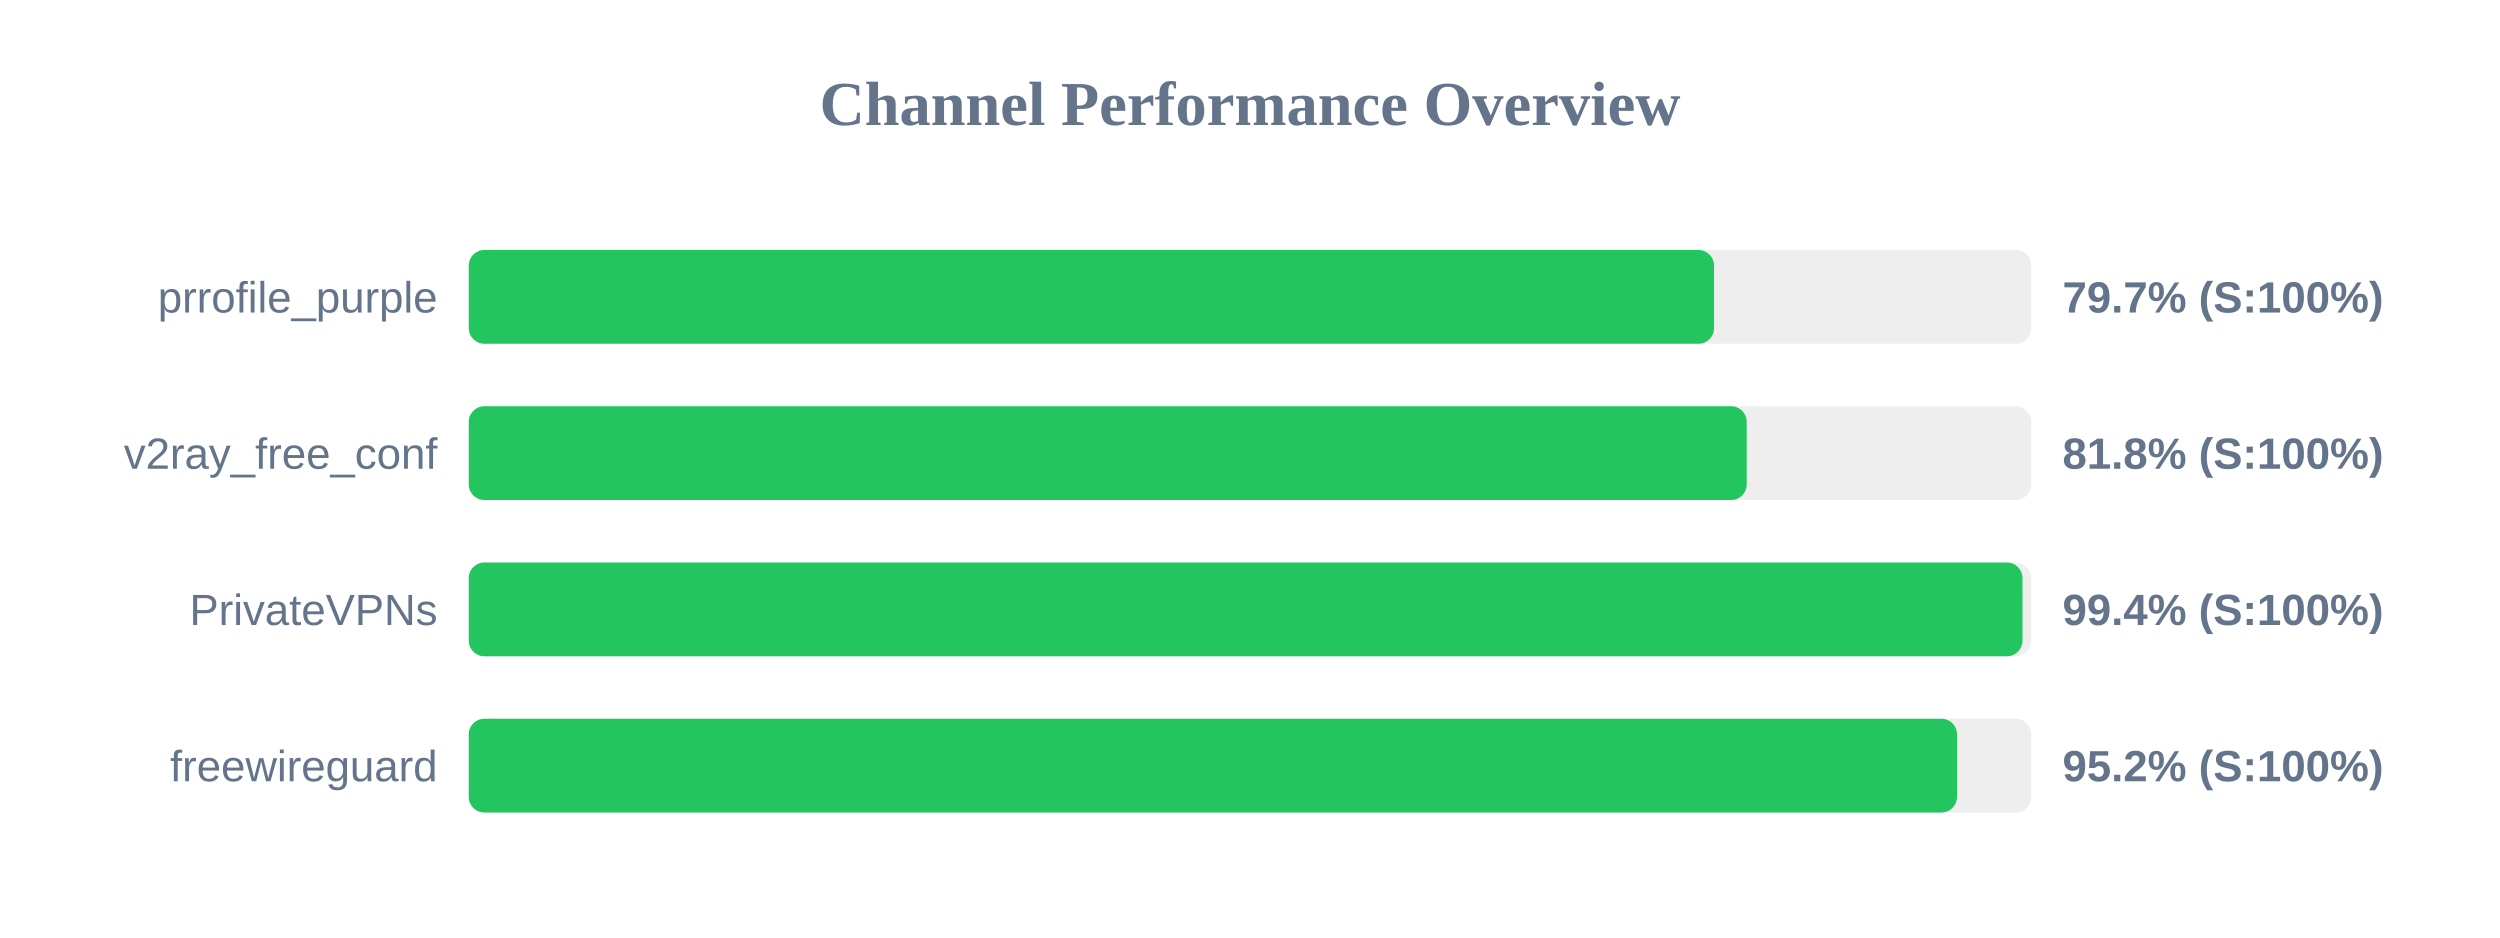
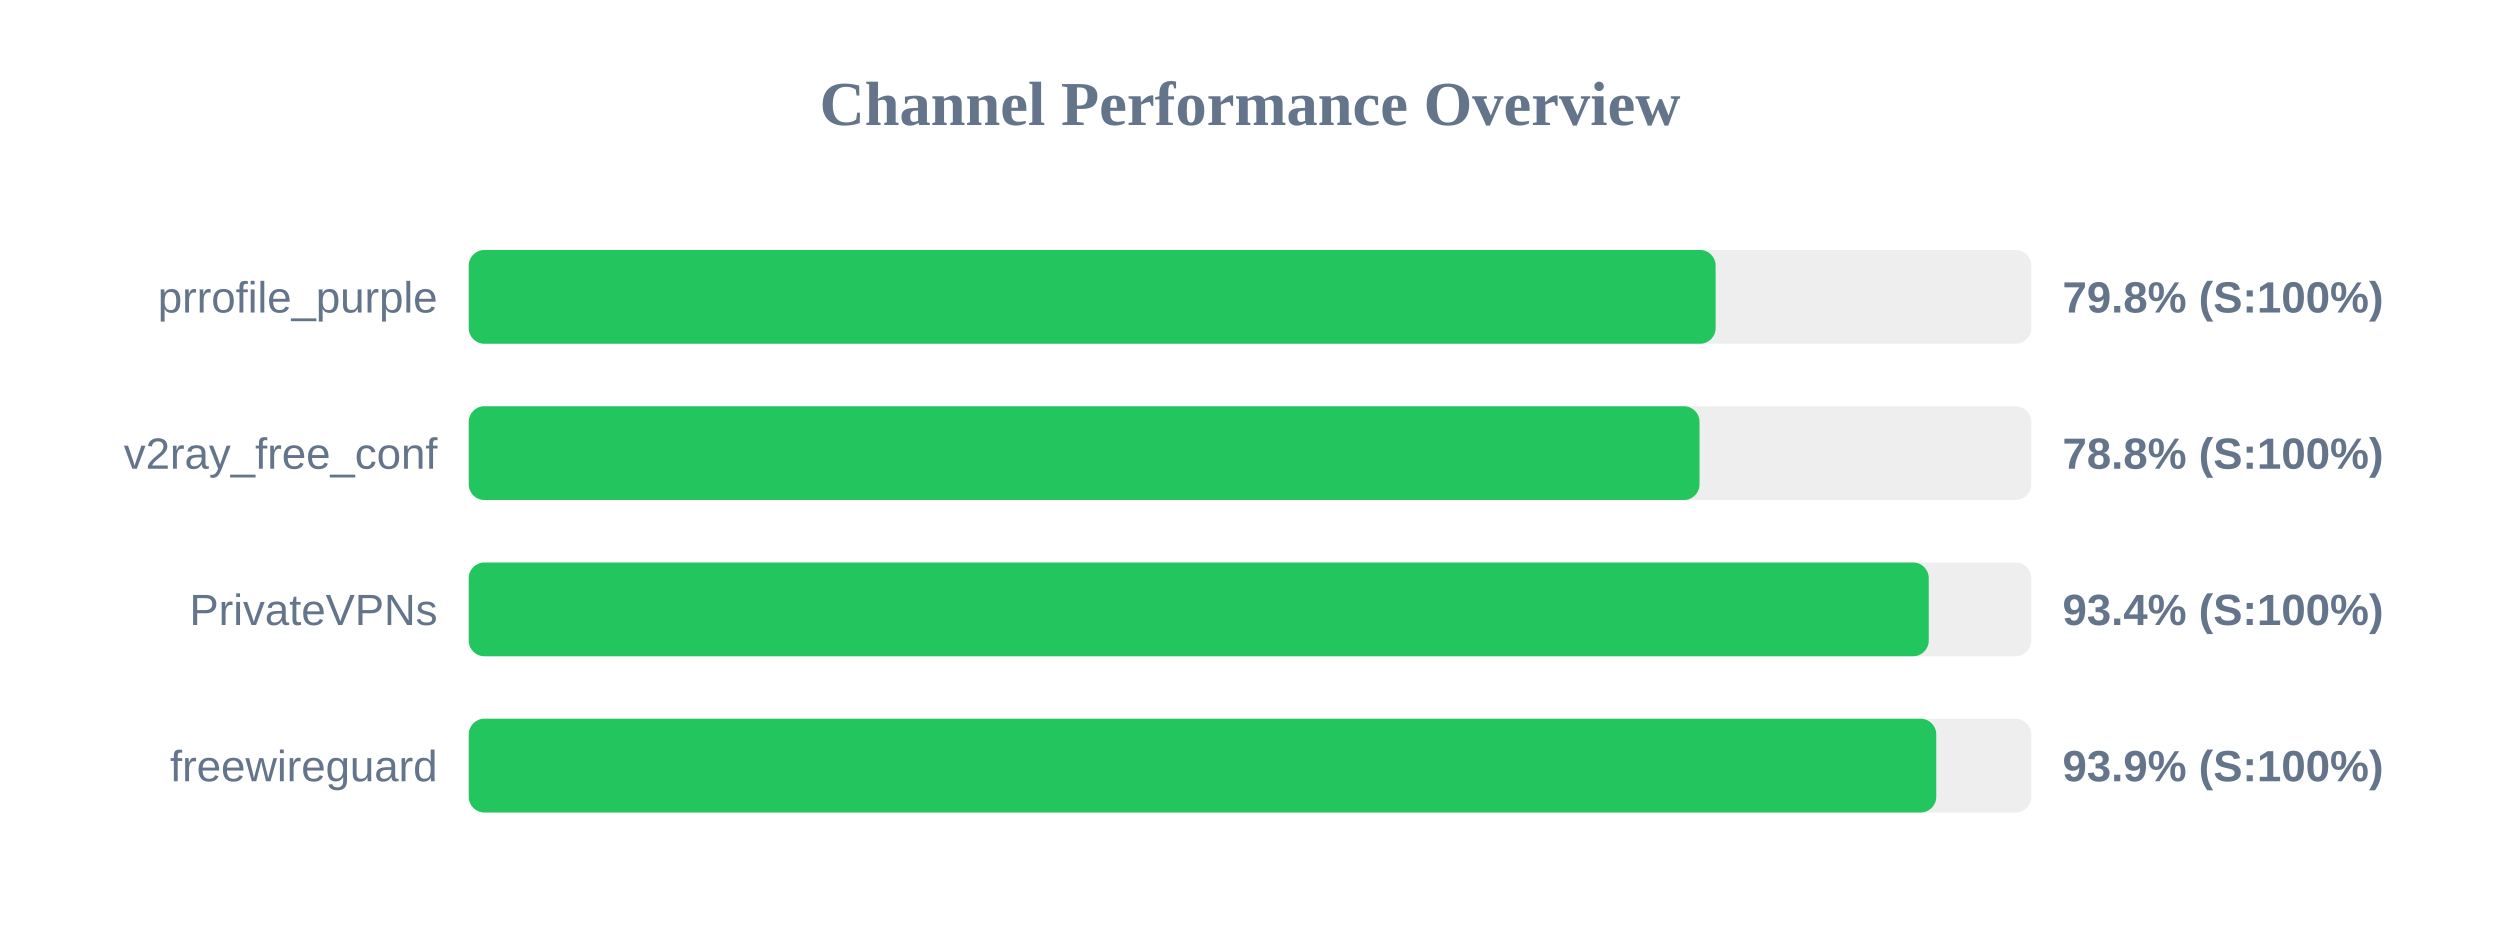
<svg xmlns="http://www.w3.org/2000/svg" width="800" height="300" version="1.1">
  <style>
        .row { font: 14px Arial; fill: #64748b; }
        .score { font: bold 14px Arial; fill: #64748b; }
    </style>
  <text x="400" y="40" text-anchor="middle" font-size="20px" font-weight="bold" fill="#64748b">Channel Performance Overview</text>
  <rect x="150" y="80" width="500" height="30" fill="#eee" rx="5" />
-   <rect x="150" y="80" width="398.5" height="30" fill="#22c55e" rx="5" />
+   <rect x="150" y="80" width="399.0" height="30" fill="#22c55e" rx="5" />
  <text x="140" y="100" text-anchor="end" class="row">prrofile_purple</text>
-   <text x="660" y="100" text-anchor="start" class="score">79.7% (S:100%)</text>
+   <text x="660" y="100" text-anchor="start" class="score">79.8% (S:100%)</text>
  <rect x="150" y="130" width="500" height="30" fill="#eee" rx="5" />
-   <rect x="150" y="130" width="408.95" height="30" fill="#22c55e" rx="5" />
+   <rect x="150" y="130" width="393.85" height="30" fill="#22c55e" rx="5" />
  <text x="140" y="150" text-anchor="end" class="row">v2ray_free_conf</text>
-   <text x="660" y="150" text-anchor="start" class="score">81.8% (S:100%)</text>
+   <text x="660" y="150" text-anchor="start" class="score">78.8% (S:100%)</text>
  <rect x="150" y="180" width="500" height="30" fill="#eee" rx="5" />
-   <rect x="150" y="180" width="497.2" height="30" fill="#22c55e" rx="5" />
+   <rect x="150" y="180" width="467.2" height="30" fill="#22c55e" rx="5" />
  <text x="140" y="200" text-anchor="end" class="row">PrivateVPNs</text>
-   <text x="660" y="200" text-anchor="start" class="score">99.4% (S:100%)</text>
+   <text x="660" y="200" text-anchor="start" class="score">93.4% (S:100%)</text>
  <rect x="150" y="230" width="500" height="30" fill="#eee" rx="5" />
-   <rect x="150" y="230" width="476.25" height="30" fill="#22c55e" rx="5" />
+   <rect x="150" y="230" width="469.6" height="30" fill="#22c55e" rx="5" />
  <text x="140" y="250" text-anchor="end" class="row">freewireguard</text>
-   <text x="660" y="250" text-anchor="start" class="score">95.2% (S:100%)</text>
+   <text x="660" y="250" text-anchor="start" class="score">93.9% (S:100%)</text>
</svg>
